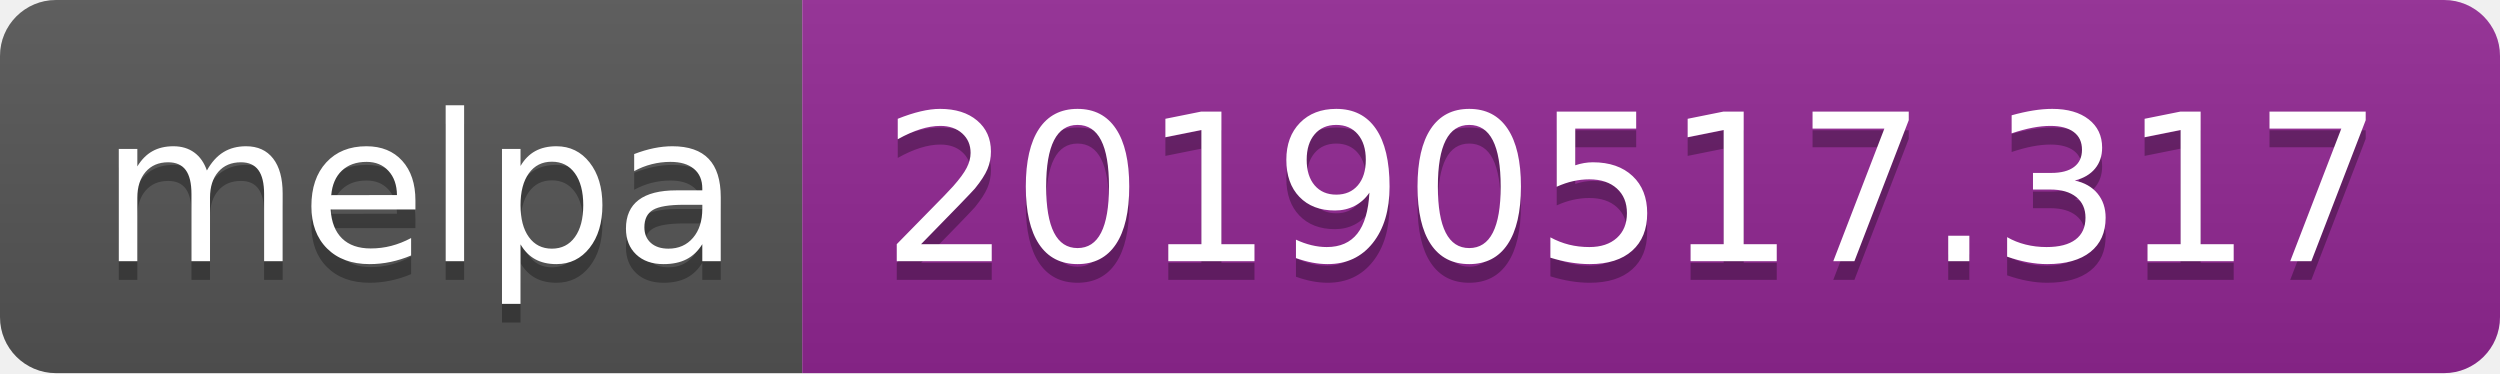
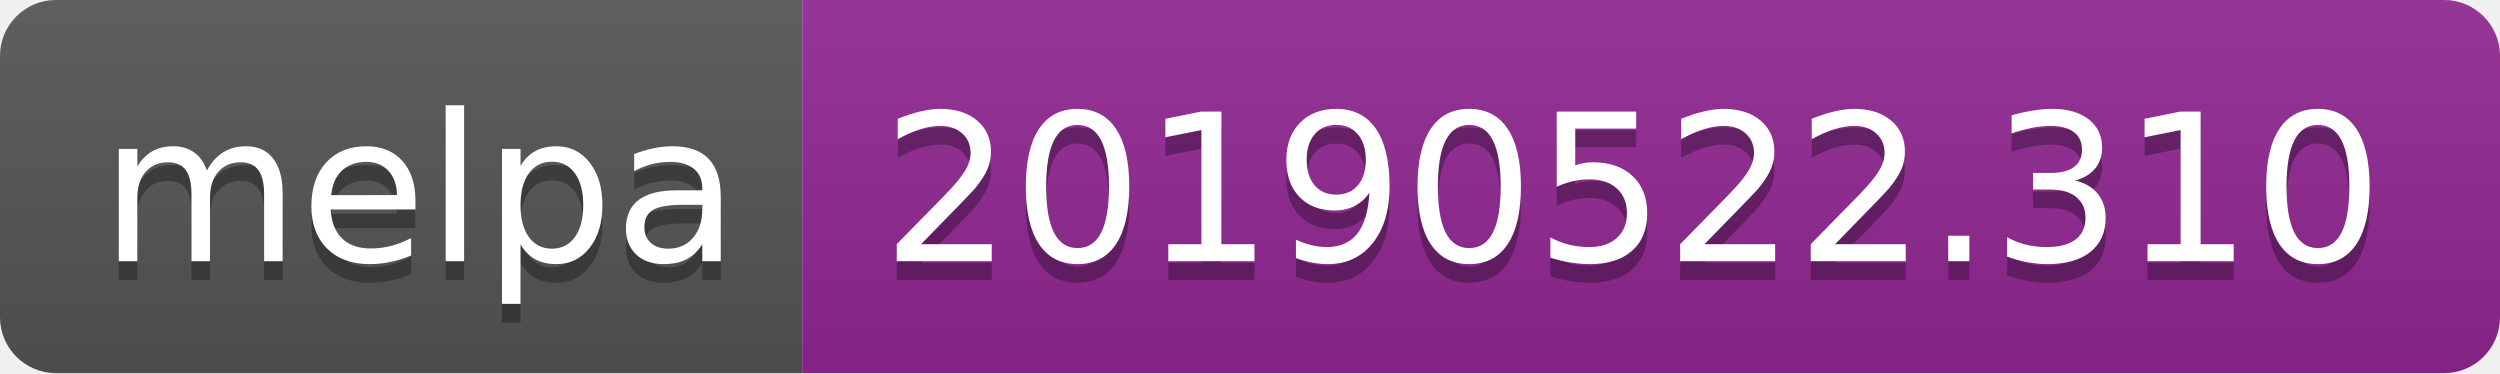
<svg xmlns="http://www.w3.org/2000/svg" width="134" height="20">
  <linearGradient id="b" x2="0" y2="100%">
    <stop offset="0" stop-color="#bbb" stop-opacity=".1" />
    <stop offset="1" stop-opacity=".1" />
  </linearGradient>
  <clipPath id="a">
    <rect width="134" height="20" rx="3" fill="#fff" />
  </clipPath>
  <g clip-path="url(#a)">
    <path fill="#555" d="M0 0h43v20H0z" />
    <path fill="#922793" d="M43 0h91v20H43z" />
    <path fill="url(#b)" d="M0 0h134v20H0z" />
  </g>
  <g fill="#fff" text-anchor="middle" font-family="DejaVu Sans,Verdana,Geneva,sans-serif" font-size="110">
    <text x="225" y="150" fill="#010101" fill-opacity=".3" transform="scale(.1)" textLength="330">melpa</text>
    <text x="225" y="140" transform="scale(.1)" textLength="330">melpa</text>
-     <text x="875" y="150" fill="#010101" fill-opacity=".3" transform="scale(.1)" textLength="810">20190517.317</text>
-     <text x="875" y="140" transform="scale(.1)" textLength="810">20190517.317</text>
+     <text x="875" y="150" fill="#010101" fill-opacity=".3" transform="scale(.1)" textLength="810">20190522.310</text>
+     <text x="875" y="140" transform="scale(.1)" textLength="810">20190522.310</text>
  </g>
</svg>
